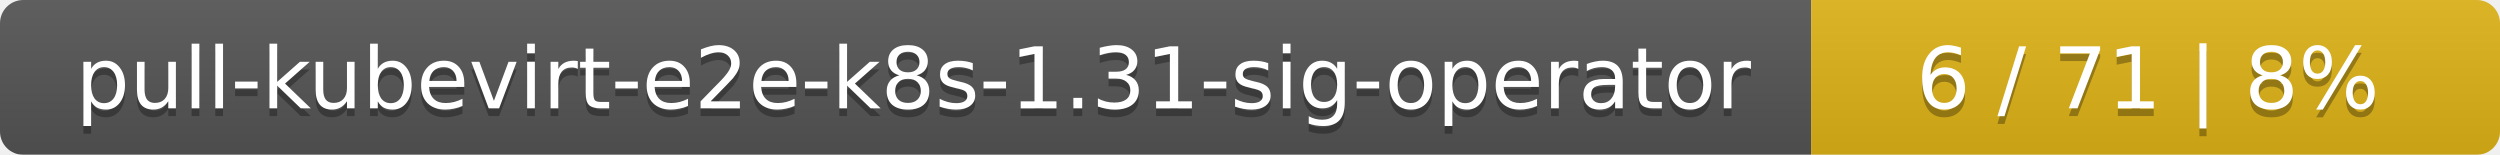
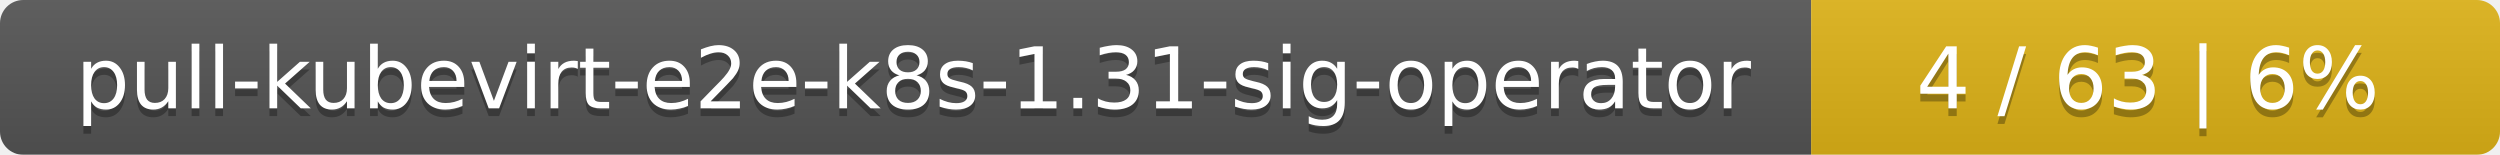
<svg xmlns="http://www.w3.org/2000/svg" width="323" height="20">
  <linearGradient id="smooth" x2="0" y2="100%">
    <stop offset="0" stop-color="#bbb" stop-opacity=".1" />
    <stop offset="1" stop-opacity=".1" />
  </linearGradient>
  <mask id="round">
    <rect width="323" height="20" rx="3" fill="#fff" />
  </mask>
  <g mask="url(#round)">
    <rect width="234" height="20" fill="#555" />
    <rect x="234" width="89" height="20" fill="#dfb317" />
    <rect width="323" height="20" fill="url(#smooth)" />
  </g>
  <g fill="#fff" text-anchor="middle" font-family="DejaVu Sans,Verdana,Geneva,sans-serif" font-size="11">
    <text x="118" y="15" fill="#010101" fill-opacity=".3">pull-kubevirt-e2e-k8s-1.31-sig-operator</text>
    <text x="118" y="14">pull-kubevirt-e2e-k8s-1.31-sig-operator</text>
-     <text x="277.5" y="15" fill="#010101" fill-opacity=".3">6 / 71    |    8%</text>
-     <text x="277.5" y="14">6 / 71    |    8%</text>
+     <text x="277.5" y="15" fill="#010101" fill-opacity=".3">4 / 63    |    6%</text>
+     <text x="277.5" y="14">4 / 63    |    6%</text>
  </g>
</svg>
